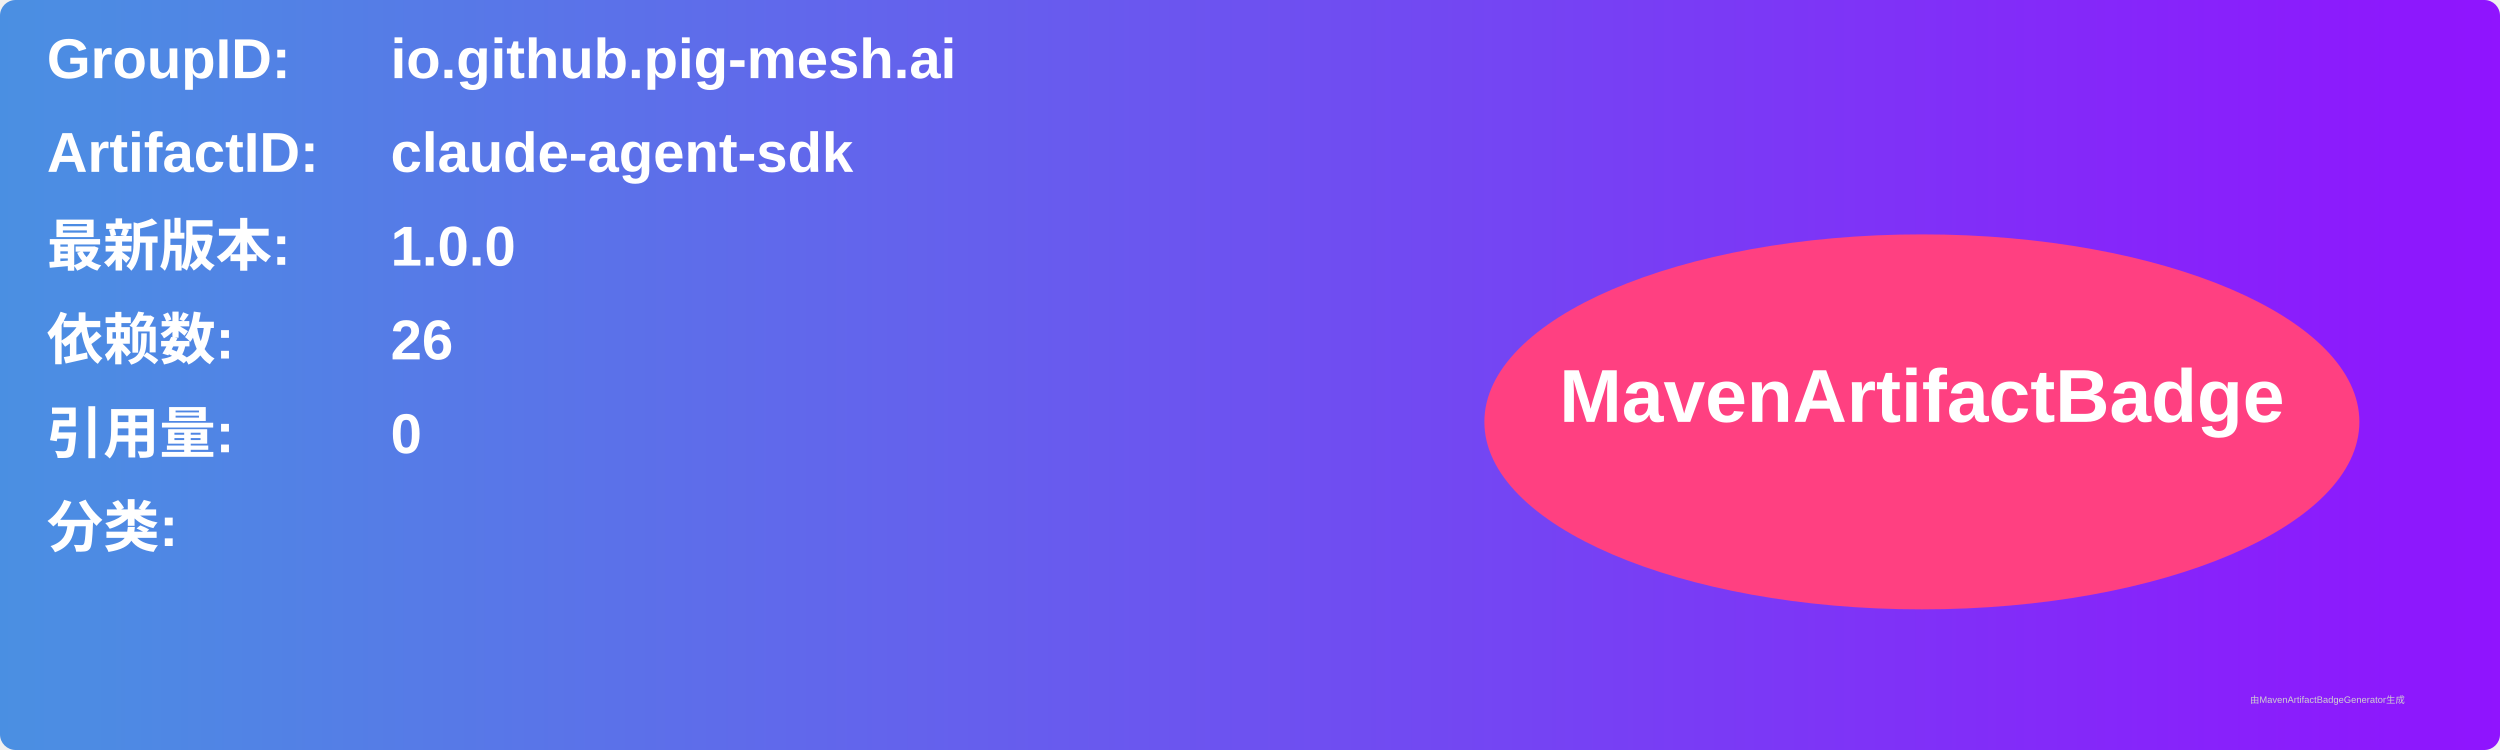
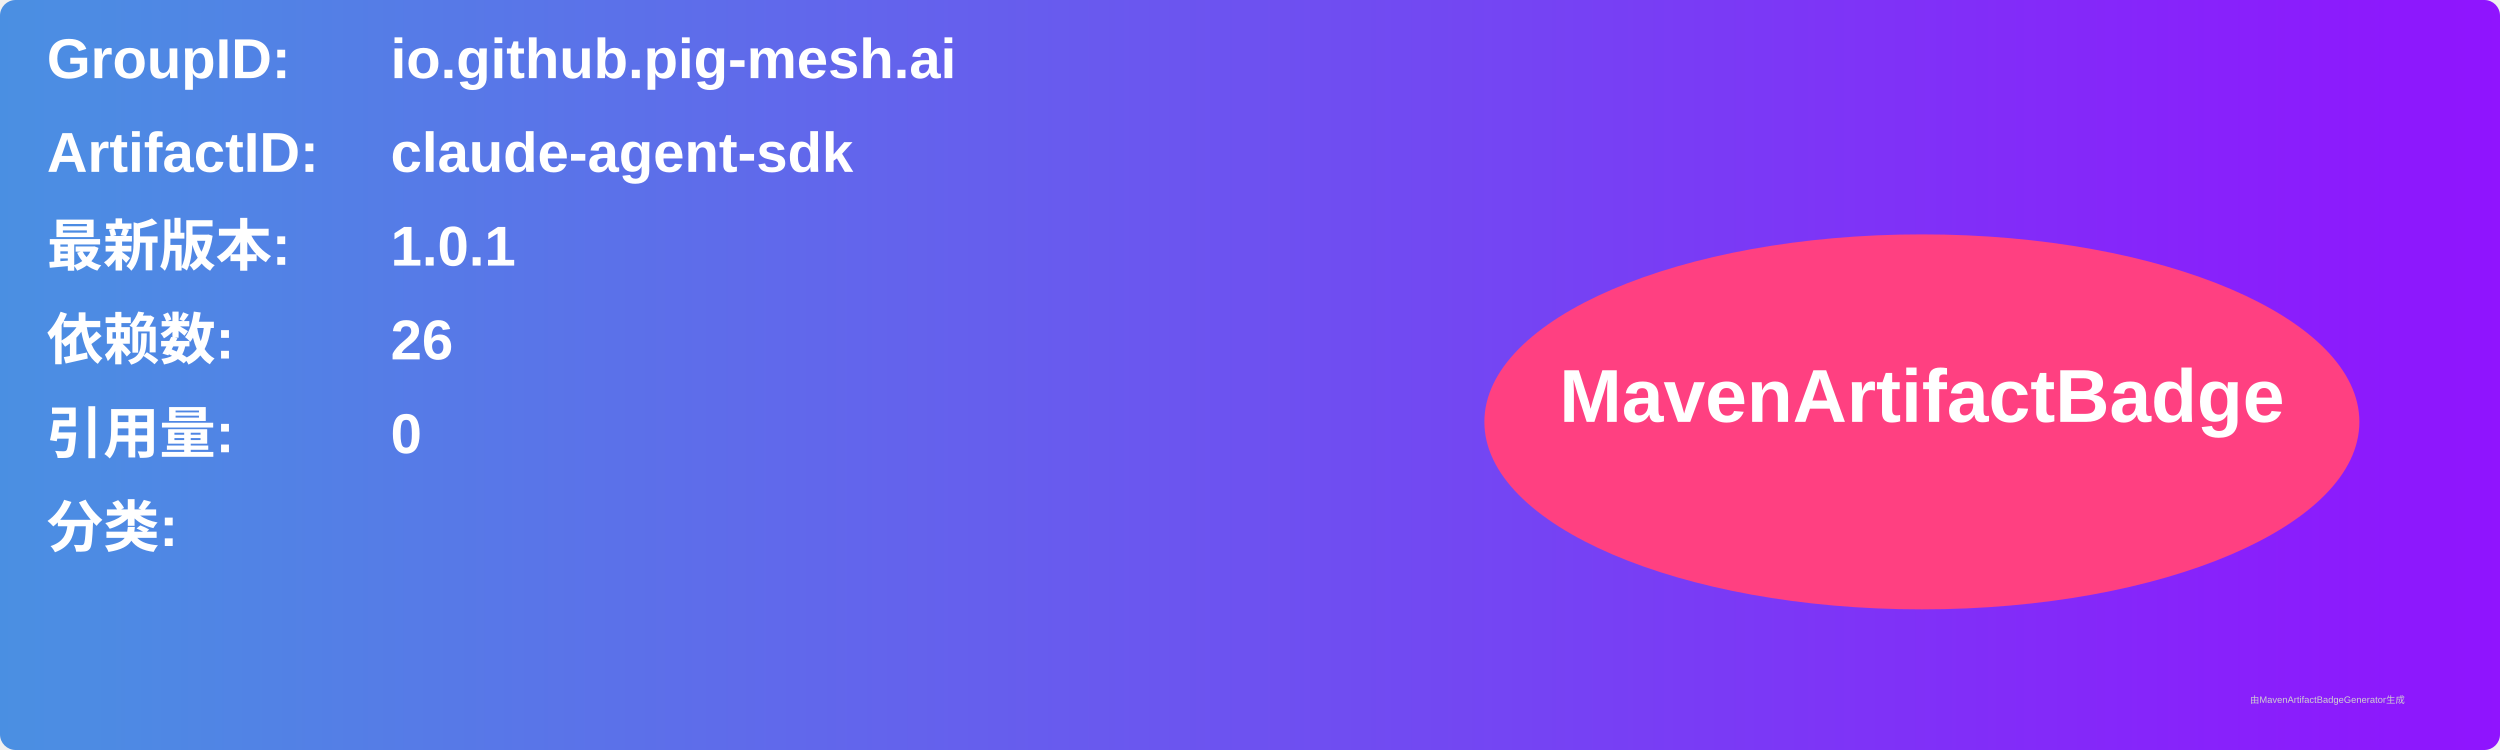
<svg xmlns="http://www.w3.org/2000/svg" width="800" height="240" viewBox="0 0 800 240">
  <linearGradient id="grad" x1="0%" y1="0%" x2="100%" y2="0%">
    <stop offset="0%" stop-color="#4a90e2" />
    <stop offset="100%" stop-color="#9013fe" />
  </linearGradient>
  <rect width="100%" height="100%" rx="5" ry="5" fill="url(#grad)" />
  <g transform="translate(15, 15)">
    <text x="0" y="10" font-family="Arial" font-size="18" fill="white" font-weight="bold" width="260">GroupID:</text>
    <text x="110" y="10" font-family="Arial" font-size="18" fill="white" font-weight="bold" width="460">io.github.pig-mesh.ai</text>
    <text x="0" y="40" font-family="Arial" font-size="18" fill="white" font-weight="bold" width="260">ArtifactID:</text>
    <text x="110" y="40" font-family="Arial" font-size="18" fill="white" font-weight="bold" width="460">claude-agent-sdk</text>
    <text x="0" y="70" font-family="Arial" font-size="18" fill="white" font-weight="bold">最新版本:</text>
    <text x="110" y="70" font-family="Arial" font-size="18" fill="white" font-weight="bold">
-       <tspan font-weight="bold">1.0.0</tspan>
+       <tspan font-weight="bold">1.0.1</tspan>
    </text>
    <text x="0" y="100" font-family="Arial" font-size="18" fill="white" font-weight="bold">依赖数: </text>
    <text x="110" y="100" font-family="Arial" font-size="18" fill="white">
      <tspan font-weight="bold">26</tspan>
    </text>
    <text x="0" y="130" font-family="Arial" font-size="18" fill="white" font-weight="bold">引用量: </text>
    <text x="110" y="130" font-family="Arial" font-size="18" fill="white">
      <tspan font-weight="bold">0</tspan>
    </text>
    <text x="0" y="160" font-family="Arial" font-size="18" fill="white" font-weight="bold">分类:</text>
    <text x="10" y="190" font-family="Arial" font-size="10" fill="white">
      <tspan font-weight="bold" />
    </text>
    <ellipse cx="600" cy="120" rx="140" ry="60" fill="#ff4081" />
    <text x="600" y="120" text-anchor="middle" font-family="Arial" font-size="24" fill="white" font-weight="bold">MavenArtifactBadge</text>
  </g>
  <text x="720" y="225" font-family="Arial" font-size="3" fill="#d0d0d0">由MavenArtifactBadgeGenerator生成</text>
</svg>
